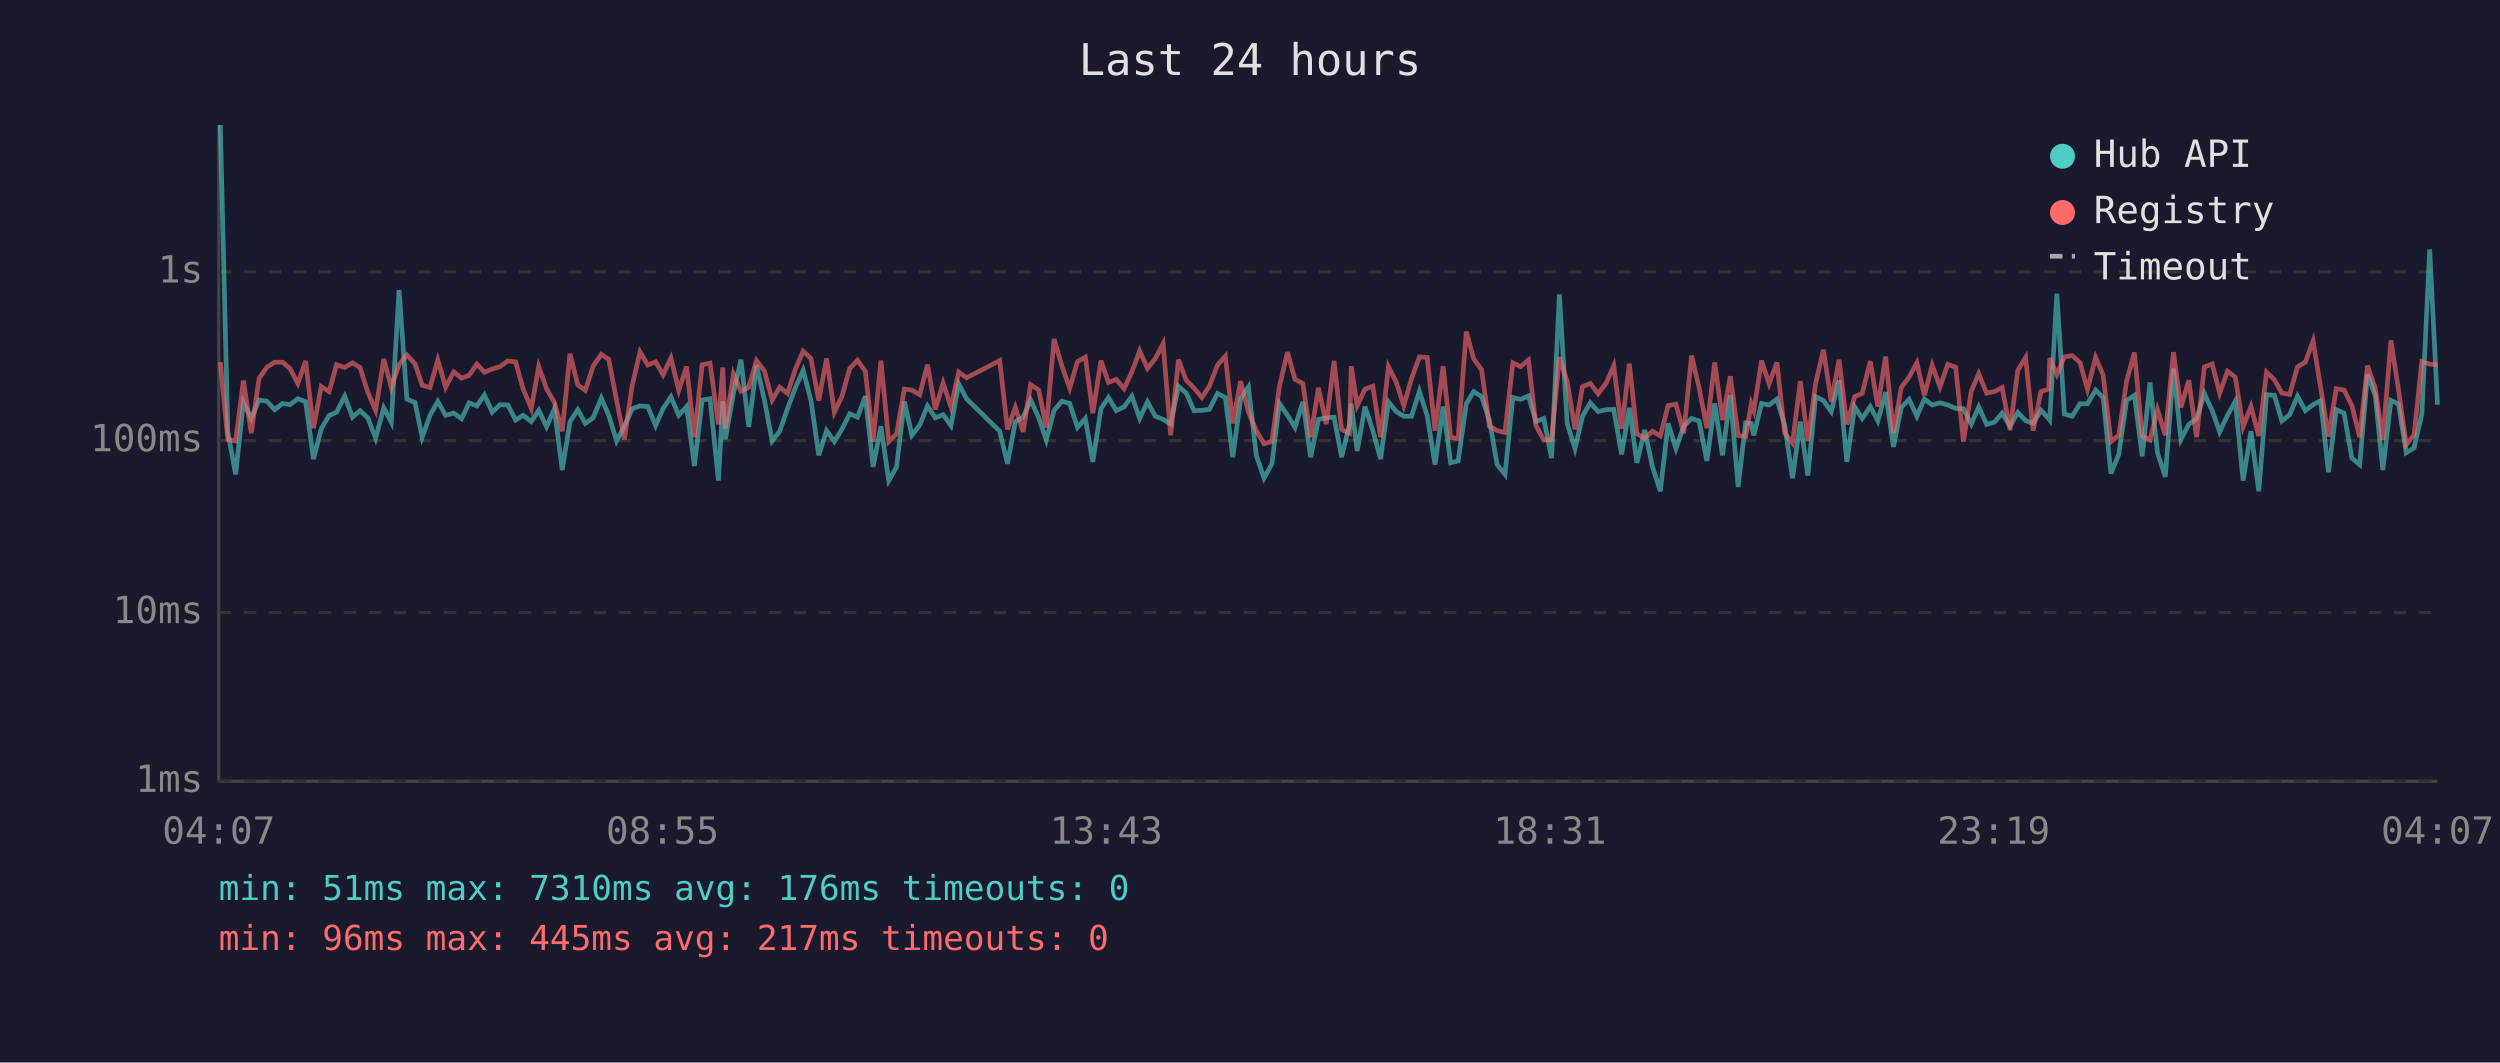
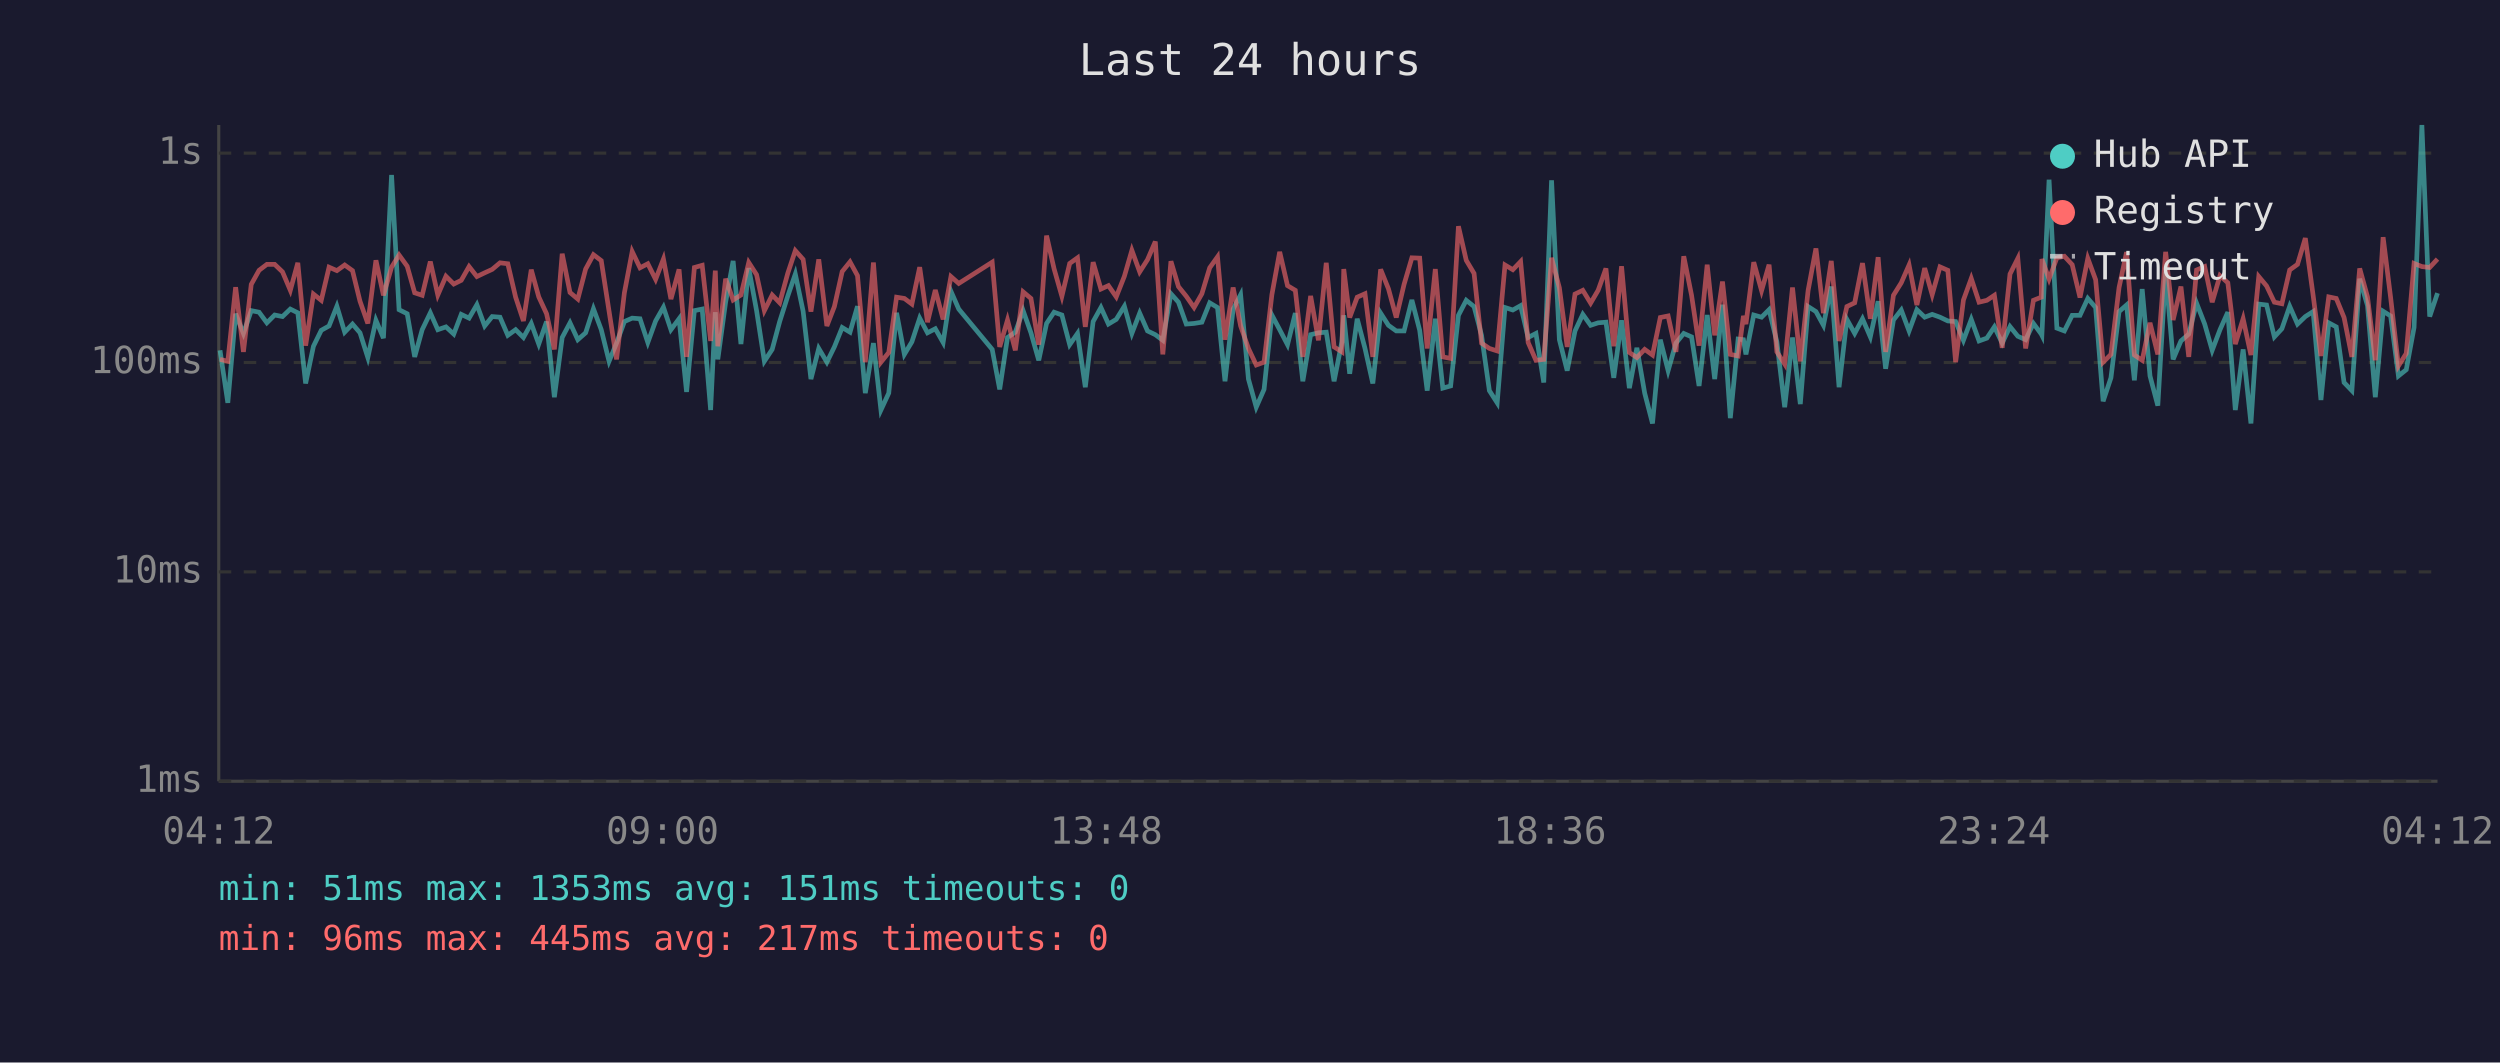
<svg xmlns="http://www.w3.org/2000/svg" viewBox="0 0 800 340" font-family="monospace" font-size="12">
  <rect width="800" height="340" fill="#1a1a2e" />
  <text x="400" y="24" fill="#e0e0e0" font-size="14" text-anchor="middle">Last 24 hours</text>
  <line x1="70" y1="40" x2="70" y2="250" stroke="#444" stroke-width="1" />
  <line x1="70" y1="250" x2="780" y2="250" stroke="#444" stroke-width="1" />
  <line x1="70" y1="250" x2="780" y2="250" stroke="#333" stroke-width="1" stroke-dasharray="4" />
  <text x="65" y="250" fill="#888" text-anchor="end" dominant-baseline="middle">1ms</text>
-   <line x1="70" y1="196" x2="780" y2="196" stroke="#333" stroke-width="1" stroke-dasharray="4" />
-   <text x="65" y="196" fill="#888" text-anchor="end" dominant-baseline="middle">10ms</text>
-   <line x1="70" y1="141" x2="780" y2="141" stroke="#333" stroke-width="1" stroke-dasharray="4" />
-   <text x="65" y="141" fill="#888" text-anchor="end" dominant-baseline="middle">100ms</text>
-   <line x1="70" y1="87" x2="780" y2="87" stroke="#333" stroke-width="1" stroke-dasharray="4" />
-   <text x="65" y="87" fill="#888" text-anchor="end" dominant-baseline="middle">1s</text>
-   <text x="70" y="270" fill="#888" text-anchor="middle">04:07</text>
-   <text x="212" y="270" fill="#888" text-anchor="middle">08:55</text>
-   <text x="354" y="270" fill="#888" text-anchor="middle">13:43</text>
-   <text x="496" y="270" fill="#888" text-anchor="middle">18:31</text>
-   <text x="638" y="270" fill="#888" text-anchor="middle">23:19</text>
-   <text x="780" y="270" fill="#888" text-anchor="middle">04:07</text>
-   <polyline points="70.5,40.0 72.9,138.2 75.4,151.8 77.9,128.8 80.4,133.9 82.9,128.0 85.4,128.4 87.9,131.1 90.4,129.1 92.8,129.5 95.3,127.6 97.8,128.5 100.3,146.9 102.8,137.2 105.3,133.0 107.7,131.9 110.3,126.8 112.8,133.5 115.2,131.4 117.7,133.7 120.2,140.2 122.8,130.5 125.2,135.1 127.7,92.8 130.2,127.7 132.8,128.8 135.1,139.9 137.6,132.9 140.1,128.5 142.6,132.9 145.2,132.2 147.7,134.0 150.1,128.9 152.6,129.9 155.0,126.4 157.5,131.9 160.0,129.5 162.5,129.6 165.0,134.4 167.4,132.9 170.0,134.9 172.4,131.3 174.9,136.6 177.4,130.8 179.9,150.4 182.4,134.9 184.9,131.1 187.3,135.5 189.8,133.7 192.4,127.4 194.8,132.9 197.3,141.1 199.8,136.4 202.3,130.8 204.8,129.9 207.3,130.1 209.8,136.2 212.2,130.7 214.7,127.0 217.2,132.9 219.7,130.1 222.2,149.1 224.7,128.0 227.2,127.6 229.9,153.8 231.3,128.4 232.1,140.6 234.7,125.8 237.1,115.1 239.6,136.6 242.1,116.9 244.6,128.0 247.1,141.1 249.5,138.0 252.0,130.8 254.5,124.1 257.0,118.5 259.5,128.1 262.0,145.7 264.5,137.8 267.0,141.3 269.4,137.4 271.9,132.4 274.4,133.5 276.9,126.8 279.4,149.4 281.9,136.4 284.4,153.8 286.9,149.4 289.4,128.5 291.8,139.3 294.3,136.0 296.8,129.9 299.3,133.7 301.8,132.7 304.3,136.2 306.8,122.9 309.3,127.6 319.9,138.0 322.4,148.4 324.9,134.9 327.4,133.5 329.8,128.0 332.4,133.7 334.8,140.8 337.3,131.3 339.8,128.4 342.3,129.1 344.8,136.8 347.3,133.9 349.7,147.8 352.3,130.8 354.7,127.2 357.2,131.4 359.7,130.2 362.2,126.8 364.7,133.9 367.2,128.6 369.7,133.2 372.2,134.2 374.6,135.7 377.1,123.6 379.6,125.8 382.1,131.4 384.6,131.3 387.0,131.0 389.6,125.9 392.1,127.2 394.5,146.3 397.0,127.6 399.5,123.8 402.0,145.7 404.5,153.0 407.0,148.4 409.4,129.1 412.0,132.9 414.4,136.8 416.9,128.6 419.4,146.3 421.9,134.2 424.4,133.7 426.9,133.5 429.3,146.3 431.8,136.0 432.4,129.2 434.3,144.3 436.8,130.1 439.3,137.8 441.8,146.9 444.3,128.6 446.8,131.7 449.2,133.2 451.7,133.2 454.2,125.2 456.7,133.0 459.2,148.7 461.8,130.1 464.2,148.1 466.6,147.5 469.2,129.2 471.6,125.3 474.1,126.9 476.6,134.4 479.1,148.7 481.6,151.8 484.1,127.2 486.6,127.8 489.1,126.7 491.5,134.9 494.0,133.9 496.5,146.6 499.0,94.2 501.5,135.5 504.0,143.5 506.4,133.2 508.9,128.9 511.4,131.7 513.9,131.1 516.4,131.0 518.9,145.4 521.4,130.5 523.8,148.1 526.3,137.6 528.8,149.4 531.3,157.2 533.8,135.5 536.3,143.5 538.8,136.4 541.3,133.9 543.7,134.7 546.2,147.5 548.7,129.1 551.2,145.7 553.7,126.4 556.2,155.8 558.6,135.3 560.4,135.5 561.2,139.3 563.7,129.1 566.1,129.6 568.6,127.7 571.1,136.0 573.6,153.0 576.1,134.9 578.5,152.2 581.0,126.9 583.5,128.2 586.0,131.7 588.5,121.7 591.0,147.8 593.5,130.2 595.9,133.9 598.5,130.1 600.9,134.7 603.4,125.5 605.9,143.0 608.4,130.4 610.9,127.8 613.4,133.2 615.8,127.7 618.3,129.6 620.8,128.9 623.3,129.6 625.8,130.7 628.3,130.8 630.8,135.7 633.2,130.2 635.7,135.8 638.2,135.1 640.7,132.2 643.2,136.4 645.7,132.0 648.2,134.6 650.6,135.5 653.1,131.3 655.6,134.0 655.9,134.4 658.2,94.0 660.6,132.5 663.1,133.2 665.6,129.2 668.0,129.2 670.6,124.8 673.0,127.2 675.5,151.5 678.0,145.4 680.5,128.2 683.0,126.5 685.5,146.0 688.0,122.4 690.4,144.9 692.9,152.6 695.5,117.9 697.9,140.6 700.4,135.8 702.9,134.0 705.4,126.0 707.9,131.4 710.3,138.2 712.8,132.9 715.3,128.4 717.8,153.8 720.3,138.0 722.8,157.2 725.3,126.3 727.8,126.5 730.2,134.7 732.7,132.7 735.2,126.8 737.7,131.4 740.2,129.5 742.6,128.2 745.1,151.1 747.6,131.1 750.1,132.2 752.6,146.6 755.1,148.7 757.6,119.7 760.1,126.7 762.5,150.4 765.1,128.1 767.5,129.3 770.0,144.9 772.5,143.3 775.0,132.4 777.5,79.8 780.0,129.5" fill="none" stroke="#4ecdc4" stroke-width="1.5" opacity="0.6" />
-   <polyline points="70.5,115.9 72.9,140.6 75.4,141.1 77.9,121.8 80.4,138.6 82.9,121.1 85.4,117.5 87.9,115.9 90.4,115.9 92.8,117.9 95.3,122.7 97.8,115.5 100.3,137.0 102.8,123.7 105.3,125.3 107.7,116.7 110.3,117.6 112.8,116.1 115.2,117.6 117.7,125.5 120.2,131.3 122.8,114.9 125.2,124.0 127.7,116.7 130.2,113.6 132.8,116.4 135.1,123.3 137.6,124.0 140.1,115.2 142.6,123.9 145.2,119.0 147.7,121.0 150.1,120.1 152.6,116.5 155.0,119.1 157.5,118.1 160.0,117.3 162.5,115.5 165.0,115.8 167.4,124.5 170.0,130.7 172.4,117.3 174.9,124.4 177.4,128.8 179.9,138.0 182.4,113.2 184.9,123.2 187.3,124.9 189.8,117.2 192.4,113.4 194.8,115.0 197.3,128.1 199.8,140.6 202.3,123.3 204.8,112.6 207.3,116.8 209.8,115.8 212.2,119.9 214.7,114.6 217.2,124.9 219.7,117.3 222.2,139.9 224.7,116.7 227.2,116.2 229.9,135.8 231.3,117.6 232.1,137.2 234.7,119.7 237.1,125.2 239.6,123.9 242.1,115.4 244.6,118.7 247.1,128.0 249.5,123.9 252.0,125.9 254.5,118.2 257.0,112.4 259.5,114.7 262.0,128.2 264.5,114.7 267.0,131.9 269.4,126.9 271.9,117.9 274.4,115.3 276.9,118.8 279.4,141.3 281.9,115.4 284.4,141.3 286.9,138.8 289.4,124.5 291.8,124.8 294.3,126.3 296.8,116.7 299.3,131.0 301.8,122.6 304.3,130.2 306.8,119.1 309.3,120.9 319.9,115.4 322.4,137.4 324.9,130.4 327.4,138.2 329.8,123.1 332.4,124.8 334.8,136.8 337.3,108.5 339.8,117.1 342.3,124.2 344.8,115.7 347.3,114.3 349.7,132.2 352.3,115.4 354.7,122.4 357.2,121.4 359.7,124.4 362.2,119.0 364.7,112.3 367.2,117.9 369.7,114.7 372.2,110.0 374.6,139.3 377.1,115.1 379.6,121.7 382.1,124.2 384.6,127.2 387.0,123.6 389.6,116.8 392.1,114.0 394.5,135.5 397.0,122.0 399.5,131.9 402.0,137.8 404.5,142.0 407.0,141.3 409.4,123.8 412.0,112.7 414.4,121.4 416.9,122.7 419.4,139.9 421.9,124.1 424.4,135.7 426.9,115.5 429.3,137.4 431.8,138.6 432.4,117.2 434.3,129.8 436.8,124.5 439.3,123.6 441.8,139.9 444.3,117.3 446.8,122.3 449.2,129.8 451.7,121.1 454.2,114.2 456.7,114.4 459.2,137.8 461.8,117.2 464.2,139.9 466.6,140.4 469.2,106.1 471.6,114.9 474.1,118.3 476.6,136.4 479.1,137.8 481.6,138.4 484.1,116.1 486.6,117.3 489.1,115.2 491.5,136.2 494.0,140.8 496.5,140.6 499.0,114.3 501.5,122.1 504.0,137.4 506.4,123.7 508.9,122.7 511.4,126.0 513.9,122.7 516.4,117.0 518.9,137.2 521.4,116.4 523.8,138.8 526.3,140.2 528.8,138.0 531.3,139.5 533.8,129.8 536.3,129.3 538.8,138.6 541.3,113.8 543.7,124.0 546.2,137.0 548.7,116.0 551.2,134.4 553.7,120.4 556.2,139.3 558.6,139.7 560.4,129.3 561.2,131.4 563.7,115.4 566.1,122.8 568.6,116.0 571.1,138.6 573.6,141.8 576.1,122.0 578.5,141.1 581.0,122.7 583.5,111.9 586.0,128.6 588.5,115.1 591.0,135.8 593.5,126.9 595.9,125.9 598.5,115.6 600.9,130.1 603.4,114.1 605.9,138.6 608.4,124.0 610.9,120.7 613.4,116.1 615.8,126.5 618.3,116.9 620.8,123.8 623.3,116.6 625.8,117.5 628.3,141.3 630.8,125.2 633.2,119.6 635.7,125.8 638.2,125.3 640.7,124.0 643.2,137.6 645.7,118.5 648.2,114.4 650.6,137.8 653.1,125.3 655.6,124.5 655.9,114.6 658.2,119.8 660.6,114.2 663.1,113.8 665.6,116.0 668.0,124.6 670.6,114.4 673.0,120.0 675.5,141.3 678.0,139.3 680.5,122.0 683.0,112.8 685.5,139.5 688.0,140.8 690.4,131.1 692.9,139.3 695.5,112.7 697.9,130.4 700.4,121.7 702.9,139.9 705.4,117.4 707.9,116.5 710.3,125.8 712.8,118.8 715.3,120.7 717.8,136.6 720.3,130.1 722.8,139.5 725.3,119.1 727.8,121.5 730.2,125.8 732.7,126.2 735.2,117.4 737.7,115.9 740.2,109.1 742.6,124.0 745.1,139.7 747.6,124.4 750.1,124.8 752.6,129.8 755.1,139.9 757.6,117.0 760.1,124.4 762.5,140.8 765.1,108.9 767.5,124.6 770.0,142.3 772.5,139.1 775.0,115.7 777.5,116.5 780.0,116.7" fill="none" stroke="#ff6b6b" stroke-width="1.5" opacity="0.6" />
+   <line x1="70" y1="183" x2="780" y2="183" stroke="#333" stroke-width="1" stroke-dasharray="4" />
+   <text x="65" y="183" fill="#888" text-anchor="end" dominant-baseline="middle">10ms</text>
+   <line x1="70" y1="116" x2="780" y2="116" stroke="#333" stroke-width="1" stroke-dasharray="4" />
+   <text x="65" y="116" fill="#888" text-anchor="end" dominant-baseline="middle">100ms</text>
+   <line x1="70" y1="49" x2="780" y2="49" stroke="#333" stroke-width="1" stroke-dasharray="4" />
+   <text x="65" y="49" fill="#888" text-anchor="end" dominant-baseline="middle">1s</text>
+   <text x="70" y="270" fill="#888" text-anchor="middle">04:12</text>
+   <text x="212" y="270" fill="#888" text-anchor="middle">09:00</text>
+   <text x="354" y="270" fill="#888" text-anchor="middle">13:48</text>
+   <text x="496" y="270" fill="#888" text-anchor="middle">18:36</text>
+   <text x="638" y="270" fill="#888" text-anchor="middle">23:24</text>
+   <text x="780" y="270" fill="#888" text-anchor="middle">04:12</text>
+   <polyline points="70.4,112.1 72.9,128.9 75.4,100.4 77.9,106.7 80.4,99.4 82.9,99.9 85.4,103.3 87.9,100.8 90.4,101.3 92.9,98.9 95.3,100.1 97.8,122.7 100.3,110.8 102.8,105.7 105.3,104.3 107.8,98.0 110.3,106.3 112.8,103.7 115.2,106.5 117.7,114.4 120.3,102.5 122.7,108.2 125.3,56.0 127.7,99.1 130.3,100.4 132.7,114.2 135.1,105.5 137.7,100.1 140.1,105.5 142.7,104.6 145.2,106.9 147.6,100.6 150.1,101.8 152.6,97.5 155.1,104.3 157.5,101.3 160.0,101.5 162.5,107.3 165.0,105.5 167.5,108.0 170.0,103.5 172.4,110.1 174.9,102.9 177.4,127.1 179.9,108.0 182.4,103.3 184.9,108.7 187.4,106.5 189.9,98.8 192.4,105.5 194.9,115.6 197.3,109.8 199.8,102.9 202.3,101.8 204.8,102.0 207.3,109.6 209.8,102.7 212.3,98.3 214.7,105.5 217.3,102.0 219.7,125.4 222.2,99.4 224.7,98.9 227.4,131.2 228.9,99.9 229.7,115.0 232.2,96.7 234.6,83.5 237.1,110.1 239.6,85.8 242.1,99.4 244.6,115.6 247.1,111.8 249.5,102.9 252.1,94.7 254.5,87.7 257.0,99.6 259.5,121.3 262.0,111.5 264.6,115.9 267.0,111.0 269.5,104.8 272.0,106.3 274.4,98.0 276.9,125.8 279.5,109.8 281.9,131.2 284.4,125.8 286.9,100.1 289.4,113.4 291.8,109.4 294.3,101.8 296.8,106.5 299.3,105.2 301.8,109.6 304.3,93.2 306.8,98.9 317.5,111.8 319.9,124.6 322.4,108.0 324.9,106.3 327.4,99.4 329.9,106.5 332.4,115.3 334.9,103.5 337.3,99.9 339.8,100.8 342.3,110.3 344.8,106.7 347.3,123.9 349.8,102.9 352.3,98.4 354.7,103.7 357.2,102.2 359.8,98.0 362.2,106.7 364.7,100.2 367.2,105.9 369.7,107.1 372.1,108.9 374.7,94.0 377.1,96.7 379.6,103.7 382.1,103.5 384.6,103.1 387.1,96.9 389.6,98.4 392.0,122.0 394.6,98.9 397.0,94.3 399.5,121.3 402.0,130.3 404.5,124.6 407.0,100.8 409.5,105.5 412.0,110.3 414.5,100.2 416.9,122.0 419.4,107.1 421.9,106.5 424.4,106.3 426.9,122.0 429.4,109.4 430.0,100.9 431.9,119.6 434.3,102.0 436.8,111.5 439.3,122.7 441.8,100.2 444.3,104.1 446.8,105.9 449.3,105.9 451.8,96.0 454.3,105.7 456.7,125.0 459.3,102.0 461.7,124.2 464.2,123.5 466.7,100.9 469.2,96.1 471.7,98.1 474.1,107.3 476.6,125.0 479.1,128.9 481.6,98.4 484.1,99.2 486.6,97.8 489.0,108.0 491.5,106.7 494.0,122.4 496.5,57.7 499.0,108.7 501.5,118.6 504.0,105.9 506.5,100.6 509.0,104.1 511.4,103.3 513.9,103.1 516.4,120.9 518.9,102.5 521.4,124.2 523.8,111.3 526.3,125.8 528.8,135.5 531.3,108.7 533.8,118.6 536.3,109.8 538.8,106.7 541.3,107.8 543.7,123.5 546.3,100.8 548.7,121.3 551.2,97.5 553.7,133.8 556.2,108.5 557.9,108.7 558.7,113.4 561.2,100.8 563.7,101.5 566.1,99.1 568.6,109.4 571.1,130.3 573.6,108.0 576.1,129.3 578.6,98.1 581.1,99.7 583.5,104.1 586.0,91.7 588.5,123.9 591.0,102.2 593.5,106.7 596.0,102.0 598.5,107.8 601.0,96.4 603.4,118.0 605.9,102.4 608.4,99.2 610.9,105.9 613.4,99.1 615.9,101.5 618.3,100.6 620.8,101.5 623.3,102.7 625.8,102.9 628.3,108.9 630.8,102.2 633.3,109.1 635.8,108.2 638.2,104.6 640.7,109.8 643.2,104.5 645.7,107.6 648.2,108.7 650.7,103.5 653.2,106.9 653.4,107.3 655.7,57.5 658.2,105.0 660.6,105.9 663.1,100.9 665.6,100.9 668.1,95.5 670.6,98.4 673.0,128.4 675.5,120.9 678.1,99.7 680.5,97.6 683.0,121.7 685.5,92.5 688.0,120.3 690.5,129.8 693.0,87.0 695.4,115.0 697.9,109.1 700.4,106.9 702.9,97.0 705.5,103.7 707.9,112.1 710.4,105.5 712.9,99.9 715.3,131.2 717.8,111.8 720.3,135.5 722.8,97.3 725.3,97.6 727.8,107.8 730.2,105.2 732.7,98.0 735.2,103.7 737.7,101.3 740.2,99.7 742.7,128.0 745.2,103.3 747.6,104.6 750.1,122.4 752.6,125.0 755.1,89.2 757.6,97.8 760.1,127.1 762.6,99.6 765.0,101.1 767.5,120.3 770.0,118.3 772.5,104.8 775.0,40.0 777.5,101.3 780.0,93.8" fill="none" stroke="#4ecdc4" stroke-width="1.5" opacity="0.6" />
+   <polyline points="70.4,115.0 72.9,115.6 75.4,91.9 77.9,112.6 80.4,91.0 82.9,86.5 85.4,84.6 87.9,84.6 90.4,87.0 92.9,92.9 95.3,84.1 97.8,110.6 100.3,94.1 102.8,96.1 105.3,85.5 107.8,86.6 110.3,84.8 112.8,86.6 115.2,96.4 117.7,103.5 120.3,83.3 122.7,94.5 125.3,85.5 127.7,81.6 130.3,85.2 132.7,93.7 135.1,94.5 137.7,83.7 140.1,94.4 142.7,88.4 145.2,90.9 147.6,89.7 150.1,85.3 152.6,88.5 155.1,87.3 157.5,86.2 160.0,84.1 162.5,84.4 165.0,95.1 167.5,102.7 170.0,86.3 172.4,95.0 174.9,100.4 177.4,111.8 179.9,81.2 182.4,93.6 184.9,95.7 187.4,86.1 189.9,81.5 192.4,83.4 194.9,99.6 197.3,115.0 199.8,93.7 202.3,80.5 204.8,85.7 207.3,84.4 209.8,89.4 212.3,82.9 214.7,95.7 217.3,86.2 219.7,114.2 222.2,85.6 224.7,84.9 227.4,109.1 228.9,86.6 229.7,110.8 232.2,89.2 234.6,96.0 237.1,94.4 239.6,84.0 242.1,87.9 244.6,99.4 247.1,94.4 249.5,96.9 252.1,87.4 254.5,80.2 257.0,83.0 259.5,99.7 262.0,83.0 264.6,104.3 267.0,98.1 269.5,86.9 272.0,83.8 274.4,88.2 276.9,115.9 279.5,84.0 281.9,115.9 284.4,112.8 286.9,95.1 289.4,95.5 291.8,97.3 294.3,85.5 296.8,103.1 299.3,92.8 301.8,102.2 304.3,88.5 306.8,90.7 317.5,83.9 319.9,111.0 322.4,102.4 324.9,112.1 327.4,93.4 329.9,95.5 332.4,110.3 334.9,75.4 337.3,86.0 339.8,94.8 342.3,84.3 344.8,82.5 347.3,104.6 349.8,83.9 352.3,92.5 354.7,91.4 357.2,95.0 359.8,88.4 362.2,80.1 364.7,87.0 367.2,83.1 369.7,77.3 372.1,113.4 374.7,83.6 377.1,91.7 379.6,94.8 382.1,98.4 384.6,94.0 387.1,85.7 389.6,82.2 392.0,108.7 394.6,92.0 397.0,104.3 399.5,111.5 402.0,116.8 404.5,115.9 407.0,94.3 409.5,80.6 412.0,91.4 414.5,92.9 416.9,114.2 419.4,94.7 421.9,108.9 424.4,84.1 426.9,111.0 429.4,112.6 430.0,86.1 431.9,101.6 434.3,95.1 436.8,94.0 439.3,114.2 441.8,86.2 444.3,92.4 446.8,101.6 449.3,91.0 451.8,82.5 454.3,82.6 456.7,111.5 459.3,86.1 461.7,114.2 464.2,114.7 466.7,72.4 469.2,83.3 471.7,87.5 474.1,109.8 476.6,111.5 479.1,112.3 481.6,84.8 484.1,86.3 486.6,83.7 489.0,109.6 491.5,115.3 494.0,115.0 496.5,82.5 499.0,92.1 501.5,111.0 504.0,94.1 506.5,92.9 509.0,97.0 511.4,92.9 513.9,85.9 516.4,110.8 518.9,85.2 521.4,112.8 523.8,114.4 526.3,111.8 528.8,113.6 531.3,101.6 533.8,101.1 536.3,112.6 538.8,82.0 541.3,94.5 543.7,110.6 546.3,84.7 548.7,107.3 551.2,90.1 553.7,113.4 556.2,113.9 557.9,101.1 558.7,103.7 561.2,83.9 563.7,93.0 566.1,84.7 568.6,112.6 571.1,116.5 573.6,92.0 576.1,115.6 578.6,92.9 581.1,79.5 583.5,100.2 586.0,83.5 588.5,109.1 591.0,98.1 593.5,96.9 596.0,84.2 598.5,102.0 601.0,82.3 603.4,112.6 605.9,94.5 608.4,90.5 610.9,84.8 613.4,97.6 615.9,85.8 618.3,94.3 620.8,85.4 623.3,86.5 625.8,115.9 628.3,96.0 630.8,89.1 633.3,96.7 635.8,96.1 638.2,94.5 640.7,111.3 643.2,87.7 645.7,82.7 648.2,111.5 650.7,96.1 653.2,95.1 653.4,82.9 655.7,89.3 658.2,82.5 660.6,82.0 663.1,84.7 665.6,95.2 668.1,82.7 670.6,89.5 673.0,115.9 675.5,113.4 678.1,92.0 680.5,80.7 683.0,113.6 685.5,115.3 688.0,103.3 690.5,113.4 693.0,80.6 695.4,102.4 697.9,91.7 700.4,114.2 702.9,86.4 705.5,85.3 707.9,96.7 710.4,88.2 712.9,90.5 715.3,110.1 717.8,102.0 720.3,113.6 722.8,88.5 725.3,91.5 727.8,96.7 730.2,97.2 732.7,86.4 735.2,84.6 737.7,76.2 740.2,94.5 742.7,113.9 745.2,95.0 747.6,95.5 750.1,101.6 752.6,114.2 755.1,85.9 757.6,95.0 760.1,115.3 762.6,75.9 765.0,95.2 767.5,117.1 770.0,113.1 772.5,84.3 775.0,85.3 777.5,85.6 780.0,82.9" fill="none" stroke="#ff6b6b" stroke-width="1.5" opacity="0.6" />
  <circle cx="660" cy="50" r="4" fill="#4ecdc4" />
  <text x="670" y="50" fill="#e0e0e0" dominant-baseline="middle">Hub API</text>
  <circle cx="660" cy="68" r="4" fill="#ff6b6b" />
  <text x="670" y="68" fill="#e0e0e0" dominant-baseline="middle">Registry</text>
  <line x1="656" y1="82" x2="664" y2="82" stroke="#e0e0e0" stroke-width="1.5" stroke-dasharray="4,3" opacity="0.7" />
  <text x="670" y="86" fill="#e0e0e0" dominant-baseline="middle">Timeout</text>
-   <text x="70" y="288" fill="#4ecdc4" font-size="11">min: 51ms  max: 7310ms  avg: 176ms  timeouts: 0</text>
+   <text x="70" y="288" fill="#4ecdc4" font-size="11">min: 51ms  max: 1353ms  avg: 151ms  timeouts: 0</text>
  <text x="70" y="304" fill="#ff6b6b" font-size="11">min: 96ms  max: 445ms  avg: 217ms  timeouts: 0</text>
</svg>
